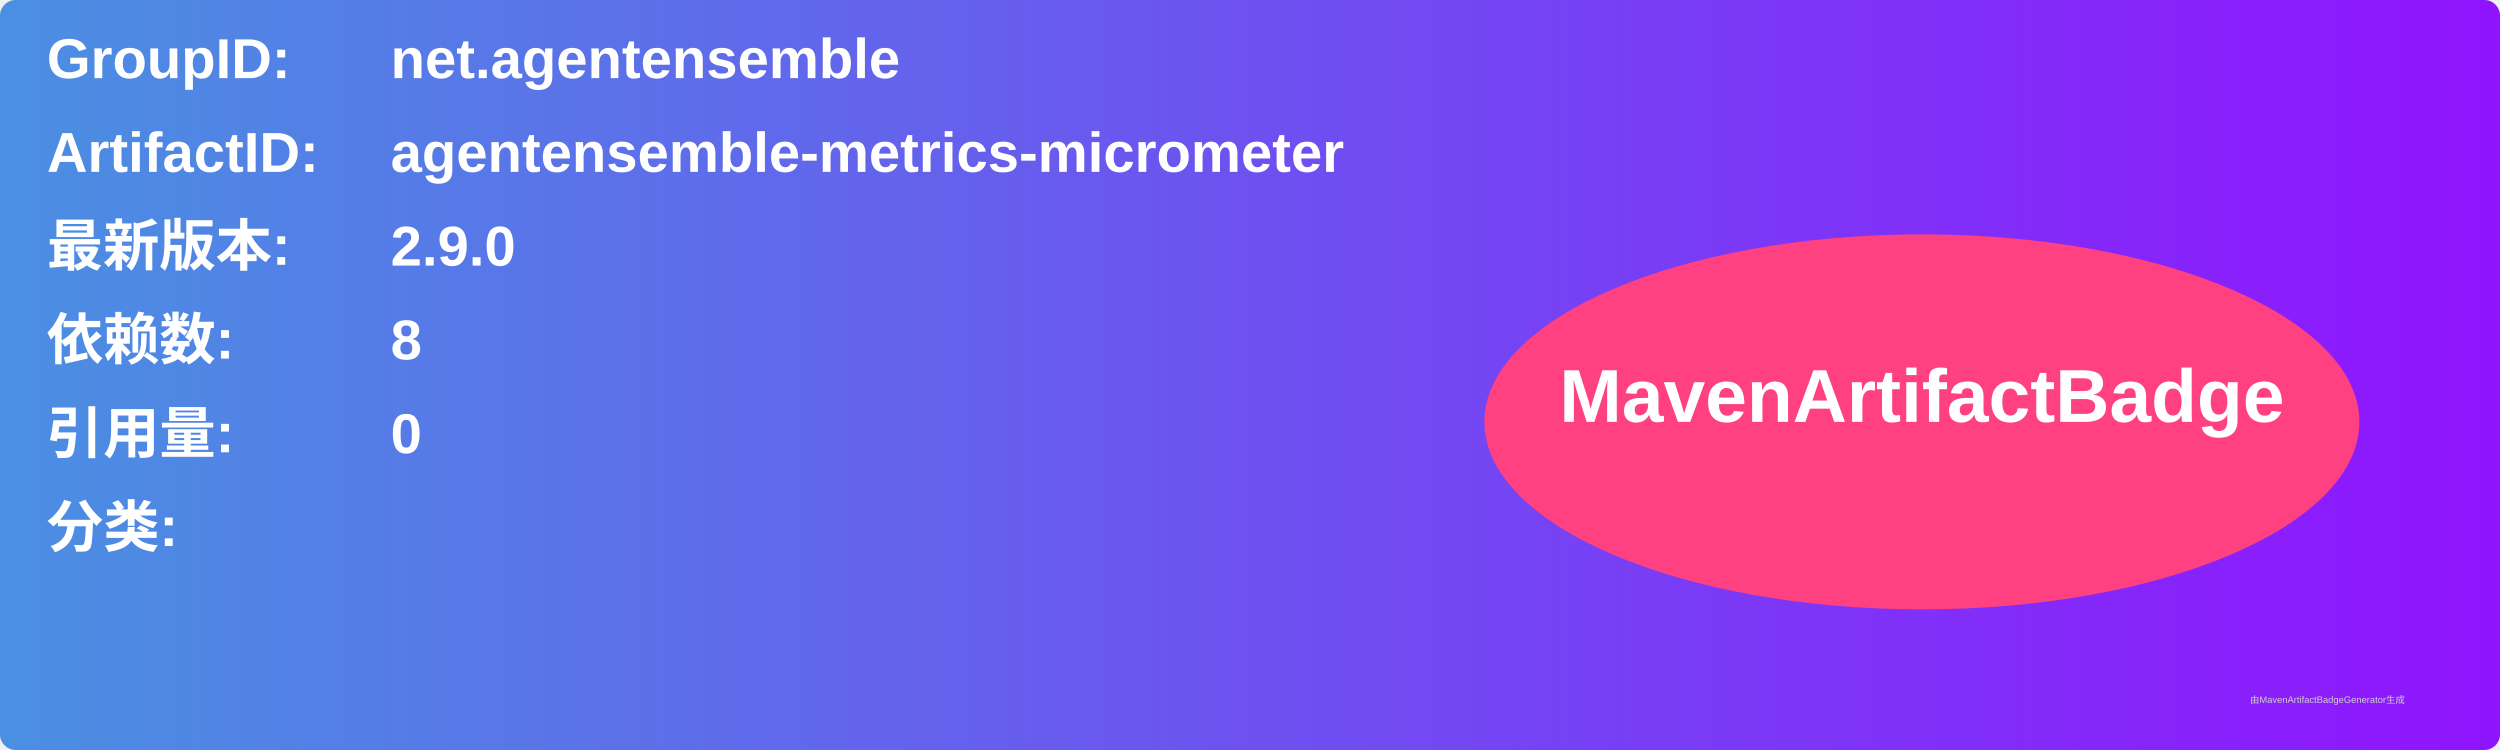
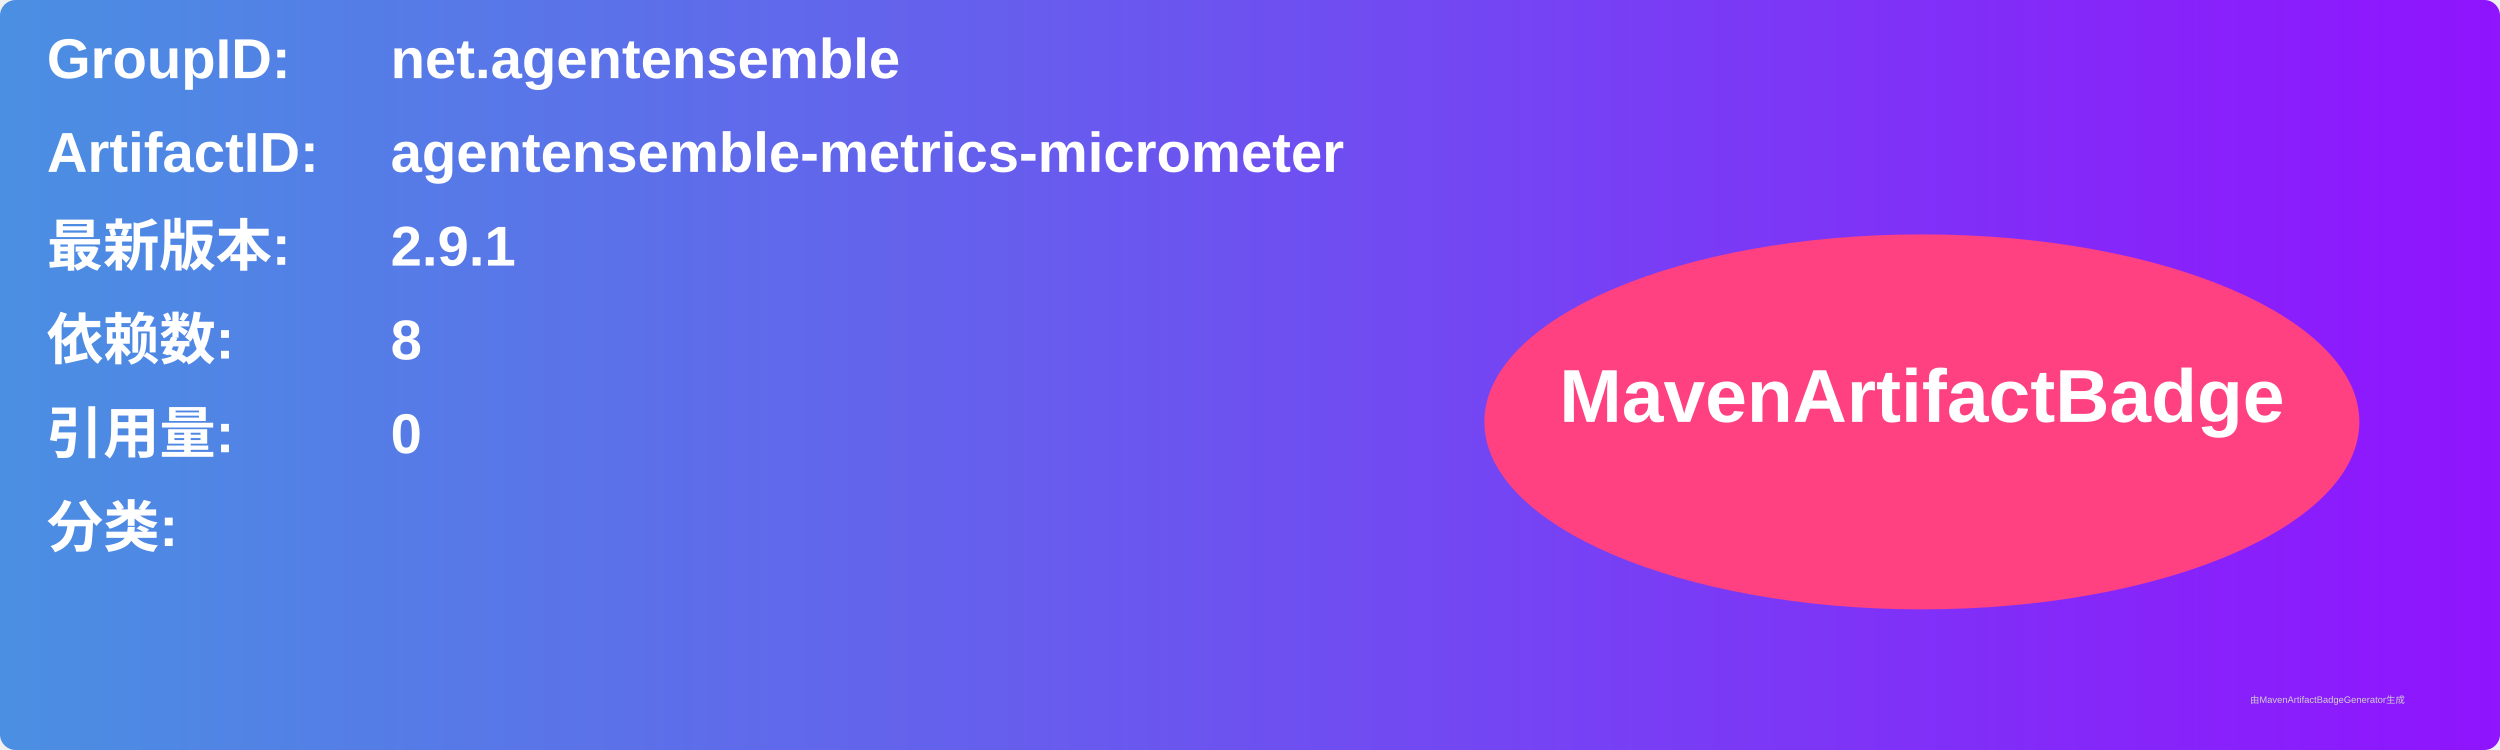
<svg xmlns="http://www.w3.org/2000/svg" width="800" height="240" viewBox="0 0 800 240">
  <linearGradient id="grad" x1="0%" y1="0%" x2="100%" y2="0%">
    <stop offset="0%" stop-color="#4a90e2" />
    <stop offset="100%" stop-color="#9013fe" />
  </linearGradient>
  <rect width="100%" height="100%" rx="5" ry="5" fill="url(#grad)" />
  <g transform="translate(15, 15)">
    <text x="0" y="10" font-family="Arial" font-size="18" fill="white" font-weight="bold" width="260">GroupID:</text>
    <text x="110" y="10" font-family="Arial" font-size="18" fill="white" font-weight="bold" width="460">net.agentensemble</text>
    <text x="0" y="40" font-family="Arial" font-size="18" fill="white" font-weight="bold" width="260">ArtifactID:</text>
    <text x="110" y="40" font-family="Arial" font-size="18" fill="white" font-weight="bold" width="460">agentensemble-metrics-micrometer</text>
    <text x="0" y="70" font-family="Arial" font-size="18" fill="white" font-weight="bold">最新版本:</text>
    <text x="110" y="70" font-family="Arial" font-size="18" fill="white" font-weight="bold">
-       <tspan font-weight="bold">2.9.0</tspan>
+       <tspan font-weight="bold">2.9.1</tspan>
    </text>
    <text x="0" y="100" font-family="Arial" font-size="18" fill="white" font-weight="bold">依赖数: </text>
    <text x="110" y="100" font-family="Arial" font-size="18" fill="white">
      <tspan font-weight="bold">8</tspan>
    </text>
    <text x="0" y="130" font-family="Arial" font-size="18" fill="white" font-weight="bold">引用量: </text>
    <text x="110" y="130" font-family="Arial" font-size="18" fill="white">
      <tspan font-weight="bold">0</tspan>
    </text>
    <text x="0" y="160" font-family="Arial" font-size="18" fill="white" font-weight="bold">分类:</text>
    <text x="10" y="190" font-family="Arial" font-size="10" fill="white">
      <tspan font-weight="bold" />
    </text>
    <ellipse cx="600" cy="120" rx="140" ry="60" fill="#ff4081" />
    <text x="600" y="120" text-anchor="middle" font-family="Arial" font-size="24" fill="white" font-weight="bold">MavenArtifactBadge</text>
  </g>
  <text x="720" y="225" font-family="Arial" font-size="3" fill="#d0d0d0">由MavenArtifactBadgeGenerator生成</text>
</svg>
